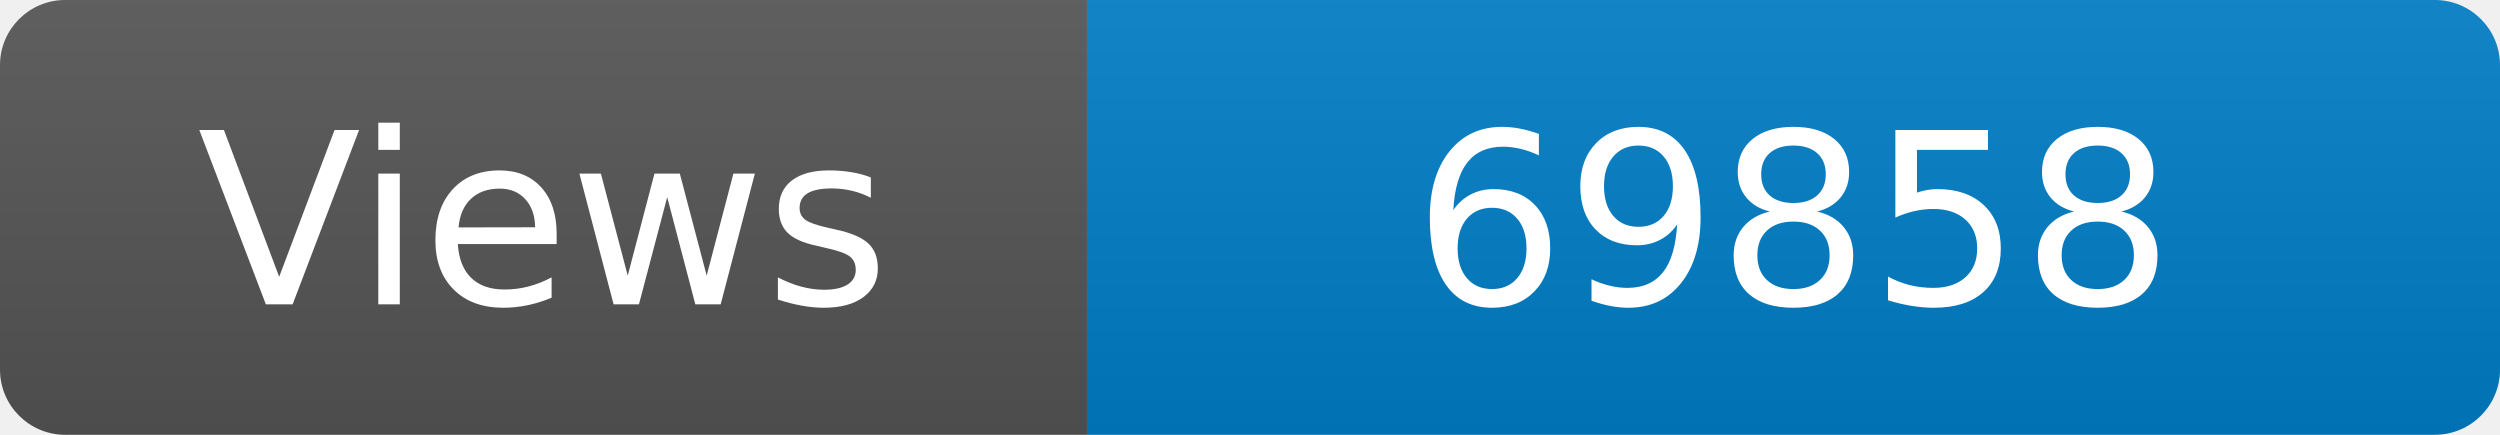
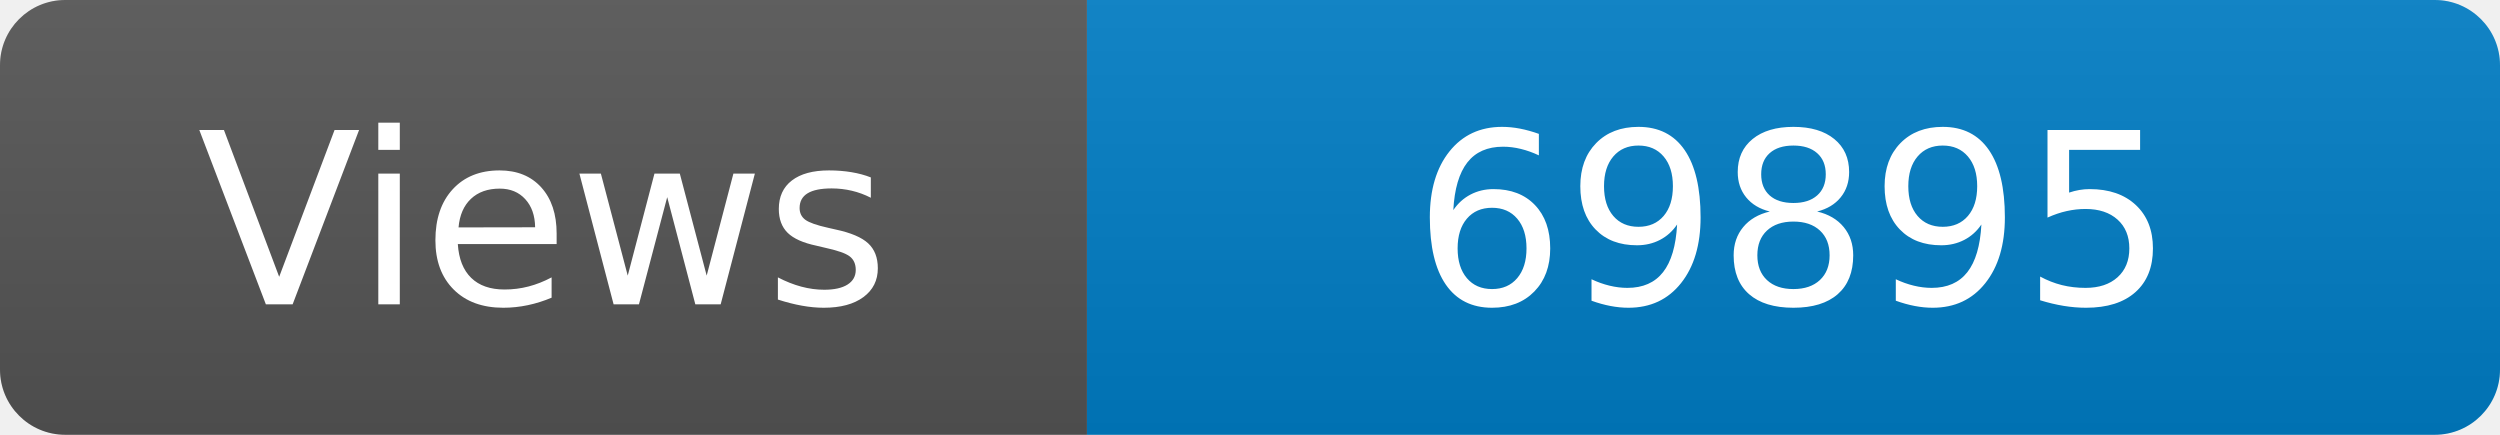
<svg xmlns="http://www.w3.org/2000/svg" width="115" height="20" role="img" aria-label="Maintained?: yes">
  <linearGradient id="s" x2="0" y2="100%">
    <stop offset="0" stop-color="#bbb" stop-opacity=".1" />
    <stop offset="1" stop-opacity=".1" />
  </linearGradient>
  <clipPath id="r">
    <rect width="115" height="20" rx="3" fill="#fff" />
  </clipPath>
  <g clip-path="url(#r)">
    <rect width="50" height="20" fill="#555" />
    <rect x="50" width="160" height="20" fill="#007ec6" />
    <rect width="115" height="20" fill="url(#s)" />
  </g>
  <g fill="#fff" text-anchor="middle" font-family="Verdana,Geneva,DejaVu Sans,sans-serif" font-size="110">
    <text x="250" y="140" transform="scale(.1)" fill="#fff">Views</text>
-     <text x="825" y="140" transform="scale(.1)" fill="#fff">69858</text>
+     <text x="825" y="140" transform="scale(.1)" fill="#fff">69895</text>
  </g>
</svg>
